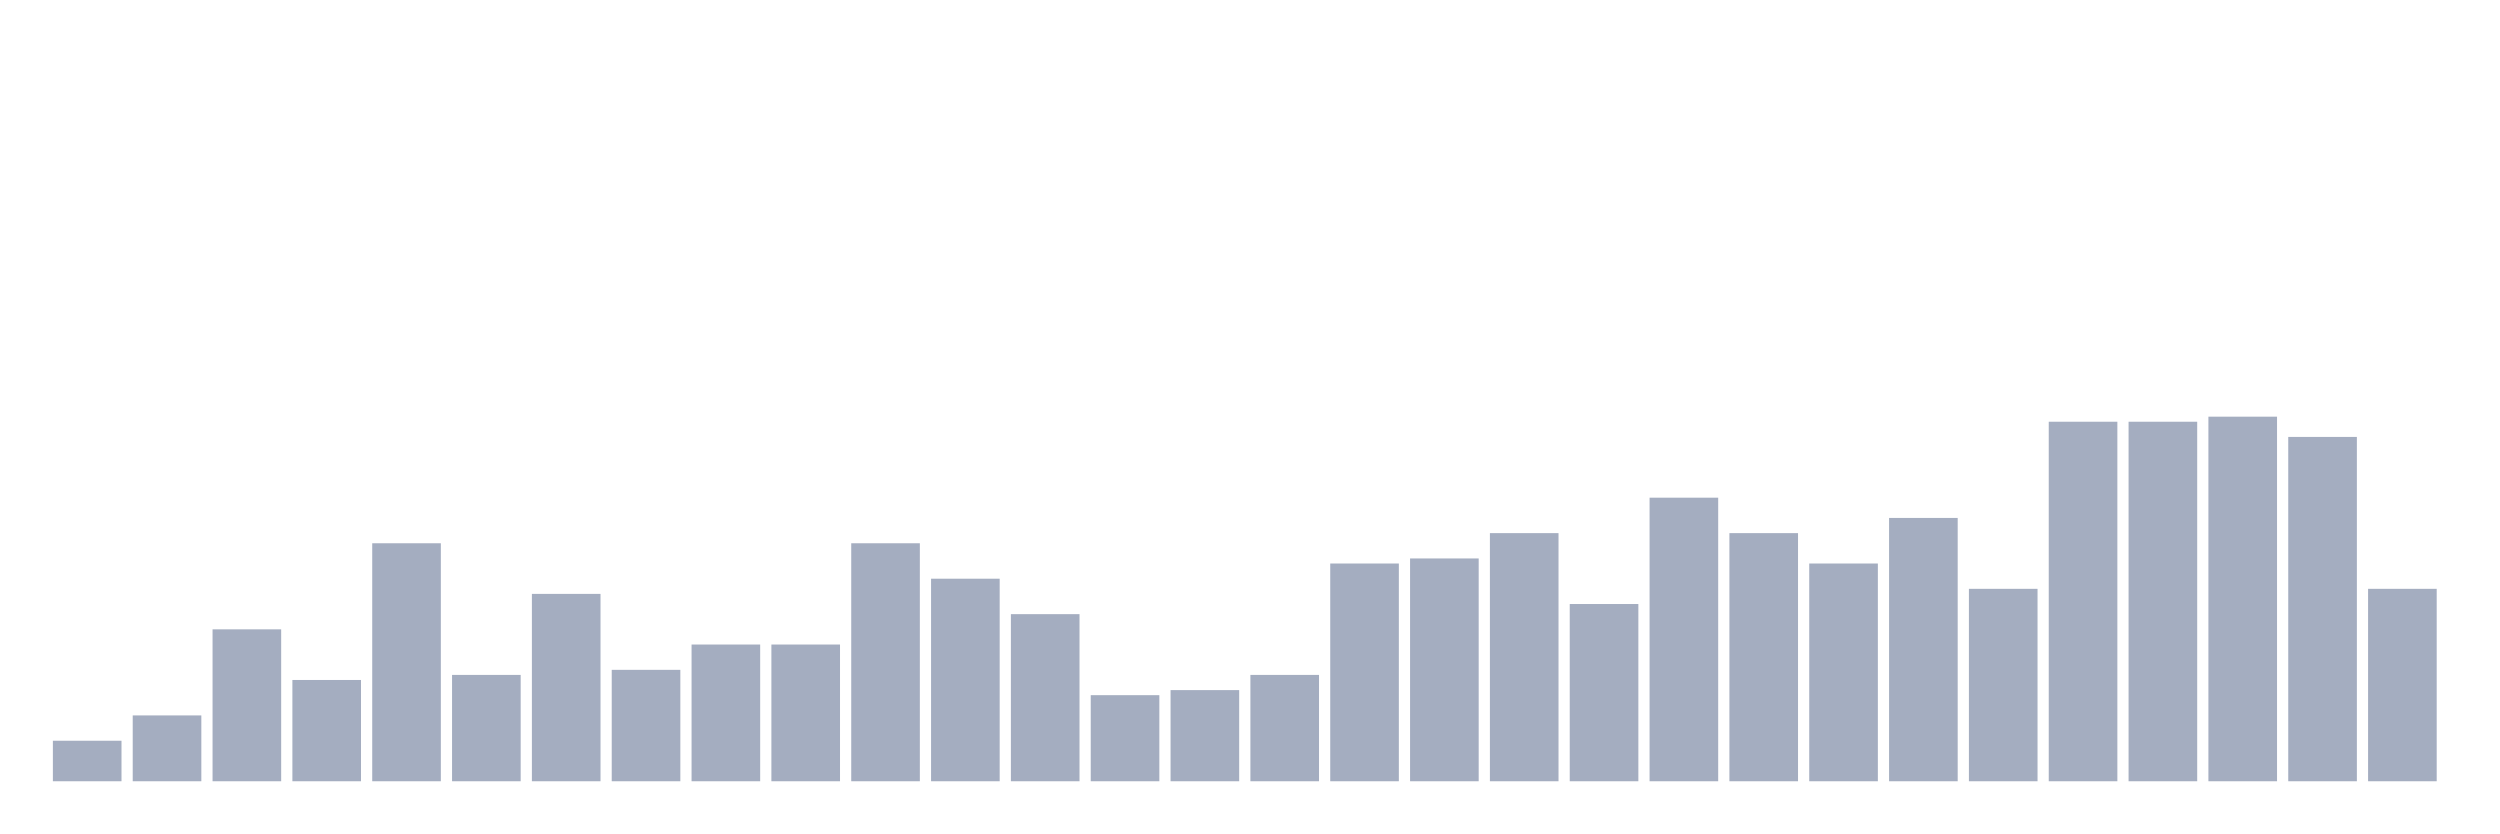
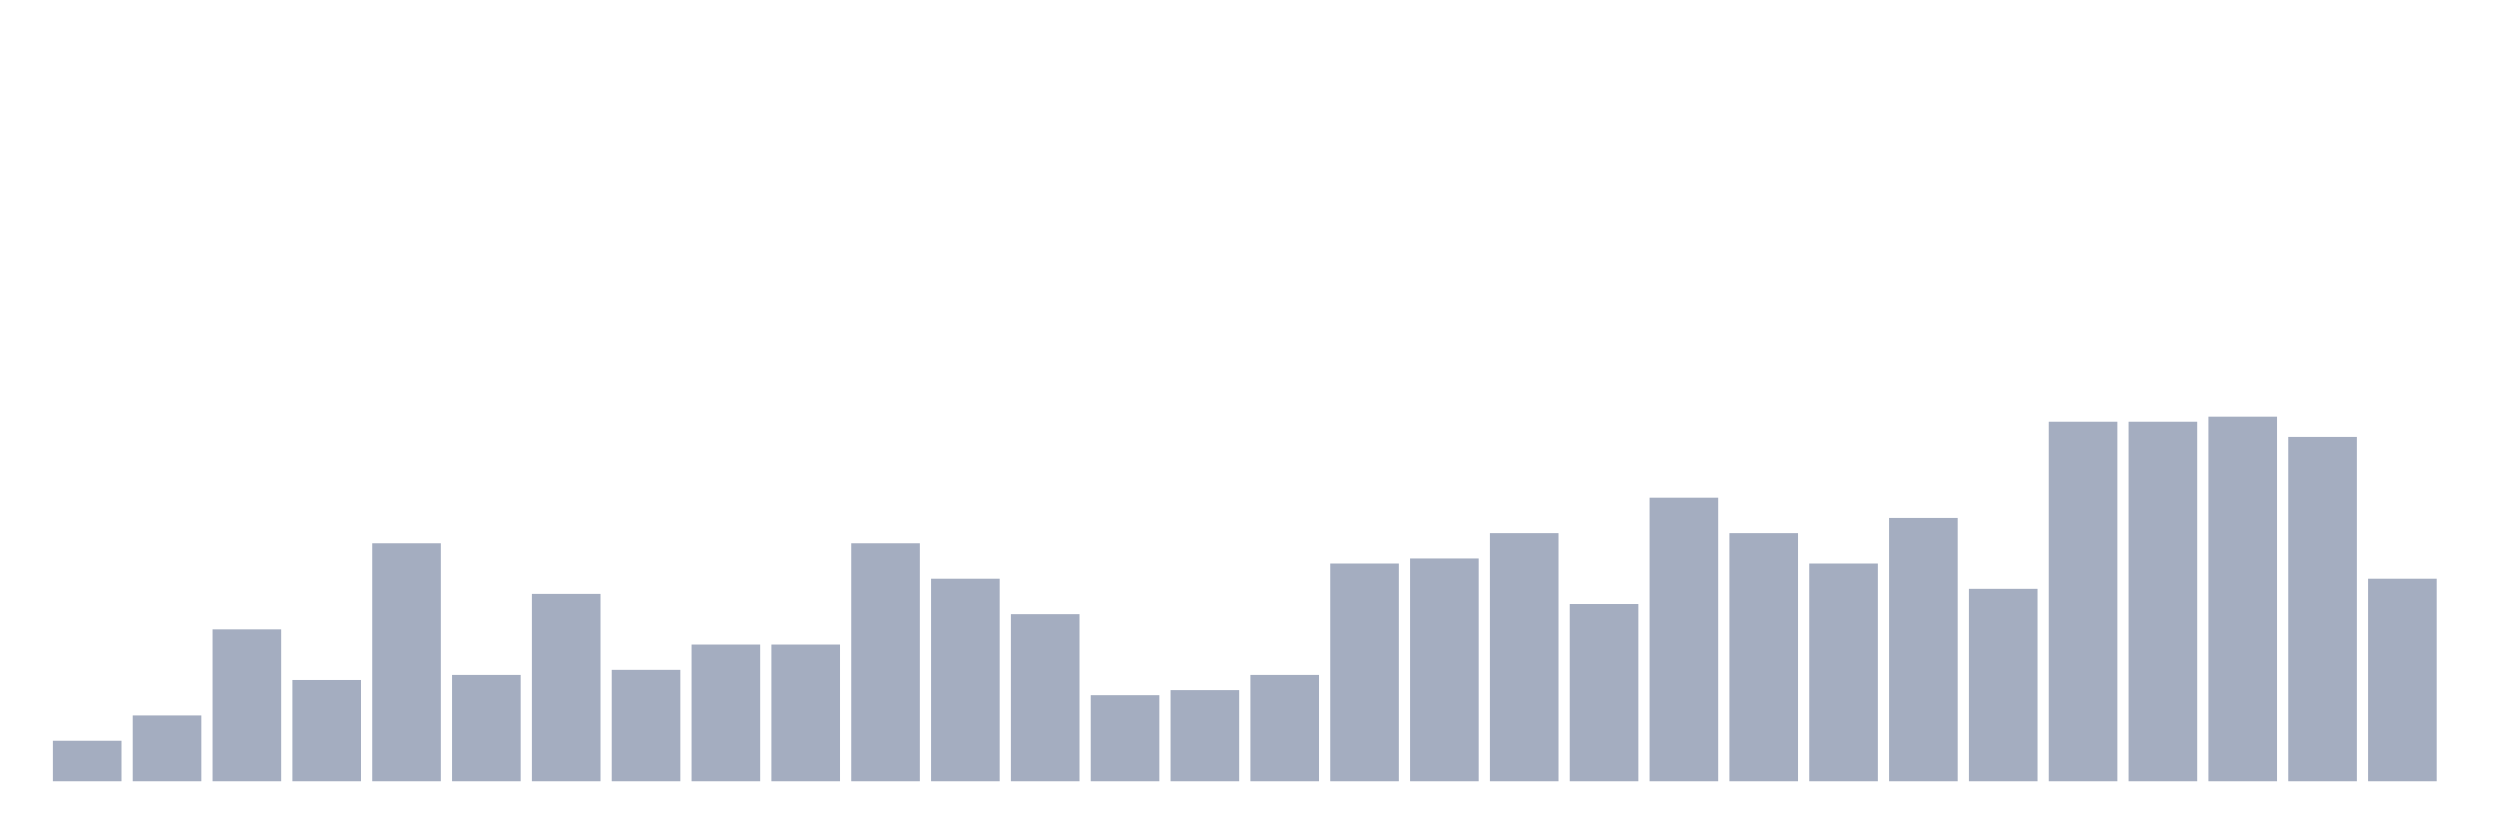
<svg xmlns="http://www.w3.org/2000/svg" viewBox="0 0 480 160">
  <g transform="translate(10,10)">
    <rect class="bar" x="0.153" width="13.175" y="132.222" height="7.778" fill="rgb(164,173,192)" />
    <rect class="bar" x="15.482" width="13.175" y="127.361" height="12.639" fill="rgb(164,173,192)" />
    <rect class="bar" x="30.81" width="13.175" y="110.833" height="29.167" fill="rgb(164,173,192)" />
    <rect class="bar" x="46.138" width="13.175" y="120.556" height="19.444" fill="rgb(164,173,192)" />
    <rect class="bar" x="61.466" width="13.175" y="94.306" height="45.694" fill="rgb(164,173,192)" />
    <rect class="bar" x="76.794" width="13.175" y="119.583" height="20.417" fill="rgb(164,173,192)" />
    <rect class="bar" x="92.123" width="13.175" y="104.028" height="35.972" fill="rgb(164,173,192)" />
    <rect class="bar" x="107.451" width="13.175" y="118.611" height="21.389" fill="rgb(164,173,192)" />
    <rect class="bar" x="122.779" width="13.175" y="113.75" height="26.25" fill="rgb(164,173,192)" />
    <rect class="bar" x="138.107" width="13.175" y="113.75" height="26.25" fill="rgb(164,173,192)" />
    <rect class="bar" x="153.436" width="13.175" y="94.306" height="45.694" fill="rgb(164,173,192)" />
    <rect class="bar" x="168.764" width="13.175" y="101.111" height="38.889" fill="rgb(164,173,192)" />
    <rect class="bar" x="184.092" width="13.175" y="107.917" height="32.083" fill="rgb(164,173,192)" />
    <rect class="bar" x="199.42" width="13.175" y="123.472" height="16.528" fill="rgb(164,173,192)" />
    <rect class="bar" x="214.748" width="13.175" y="122.5" height="17.5" fill="rgb(164,173,192)" />
    <rect class="bar" x="230.077" width="13.175" y="119.583" height="20.417" fill="rgb(164,173,192)" />
    <rect class="bar" x="245.405" width="13.175" y="98.194" height="41.806" fill="rgb(164,173,192)" />
    <rect class="bar" x="260.733" width="13.175" y="97.222" height="42.778" fill="rgb(164,173,192)" />
    <rect class="bar" x="276.061" width="13.175" y="92.361" height="47.639" fill="rgb(164,173,192)" />
    <rect class="bar" x="291.39" width="13.175" y="105.972" height="34.028" fill="rgb(164,173,192)" />
    <rect class="bar" x="306.718" width="13.175" y="85.556" height="54.444" fill="rgb(164,173,192)" />
    <rect class="bar" x="322.046" width="13.175" y="92.361" height="47.639" fill="rgb(164,173,192)" />
    <rect class="bar" x="337.374" width="13.175" y="98.194" height="41.806" fill="rgb(164,173,192)" />
    <rect class="bar" x="352.702" width="13.175" y="89.444" height="50.556" fill="rgb(164,173,192)" />
    <rect class="bar" x="368.031" width="13.175" y="103.056" height="36.944" fill="rgb(164,173,192)" />
    <rect class="bar" x="383.359" width="13.175" y="70.972" height="69.028" fill="rgb(164,173,192)" />
    <rect class="bar" x="398.687" width="13.175" y="70.972" height="69.028" fill="rgb(164,173,192)" />
    <rect class="bar" x="414.015" width="13.175" y="70" height="70" fill="rgb(164,173,192)" />
    <rect class="bar" x="429.344" width="13.175" y="73.889" height="66.111" fill="rgb(164,173,192)" />
-     <rect class="bar" x="444.672" width="13.175" y="103.056" height="36.944" fill="rgb(164,173,192)" />
+     <rect class="bar" x="444.672" width="13.175" y="101.111" height="38.889" fill="rgb(164,173,192)" />
  </g>
</svg>
